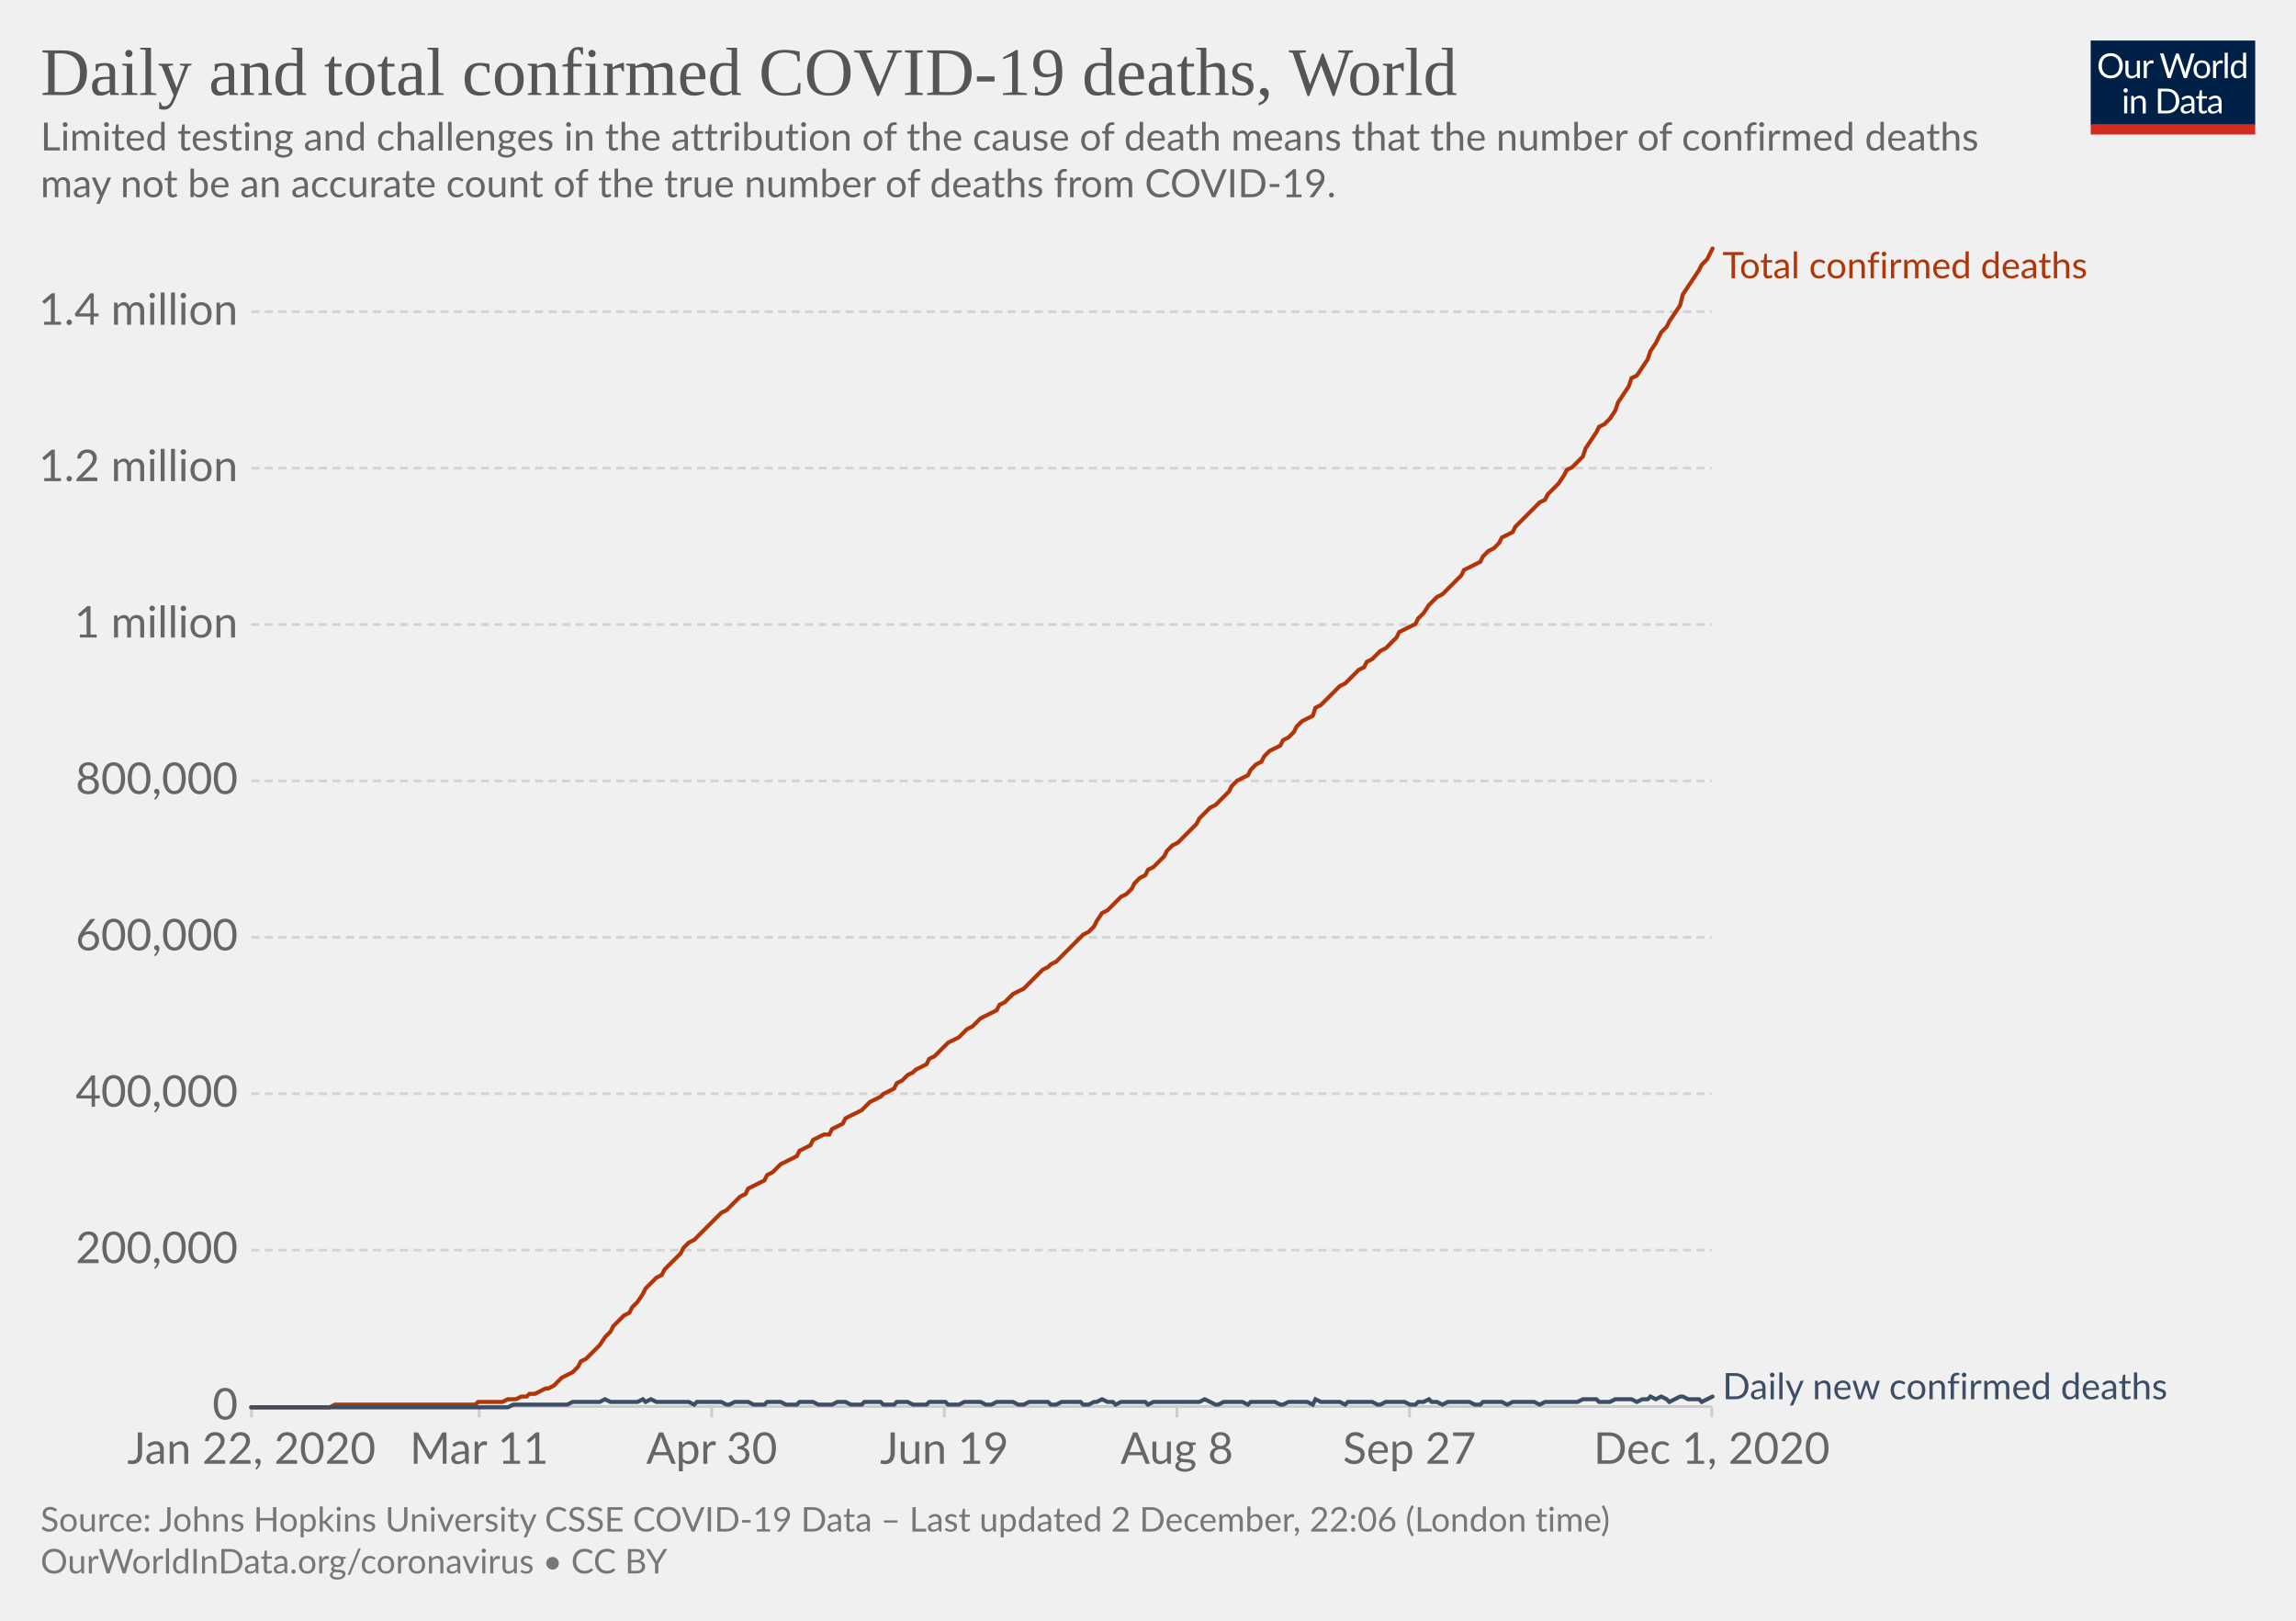
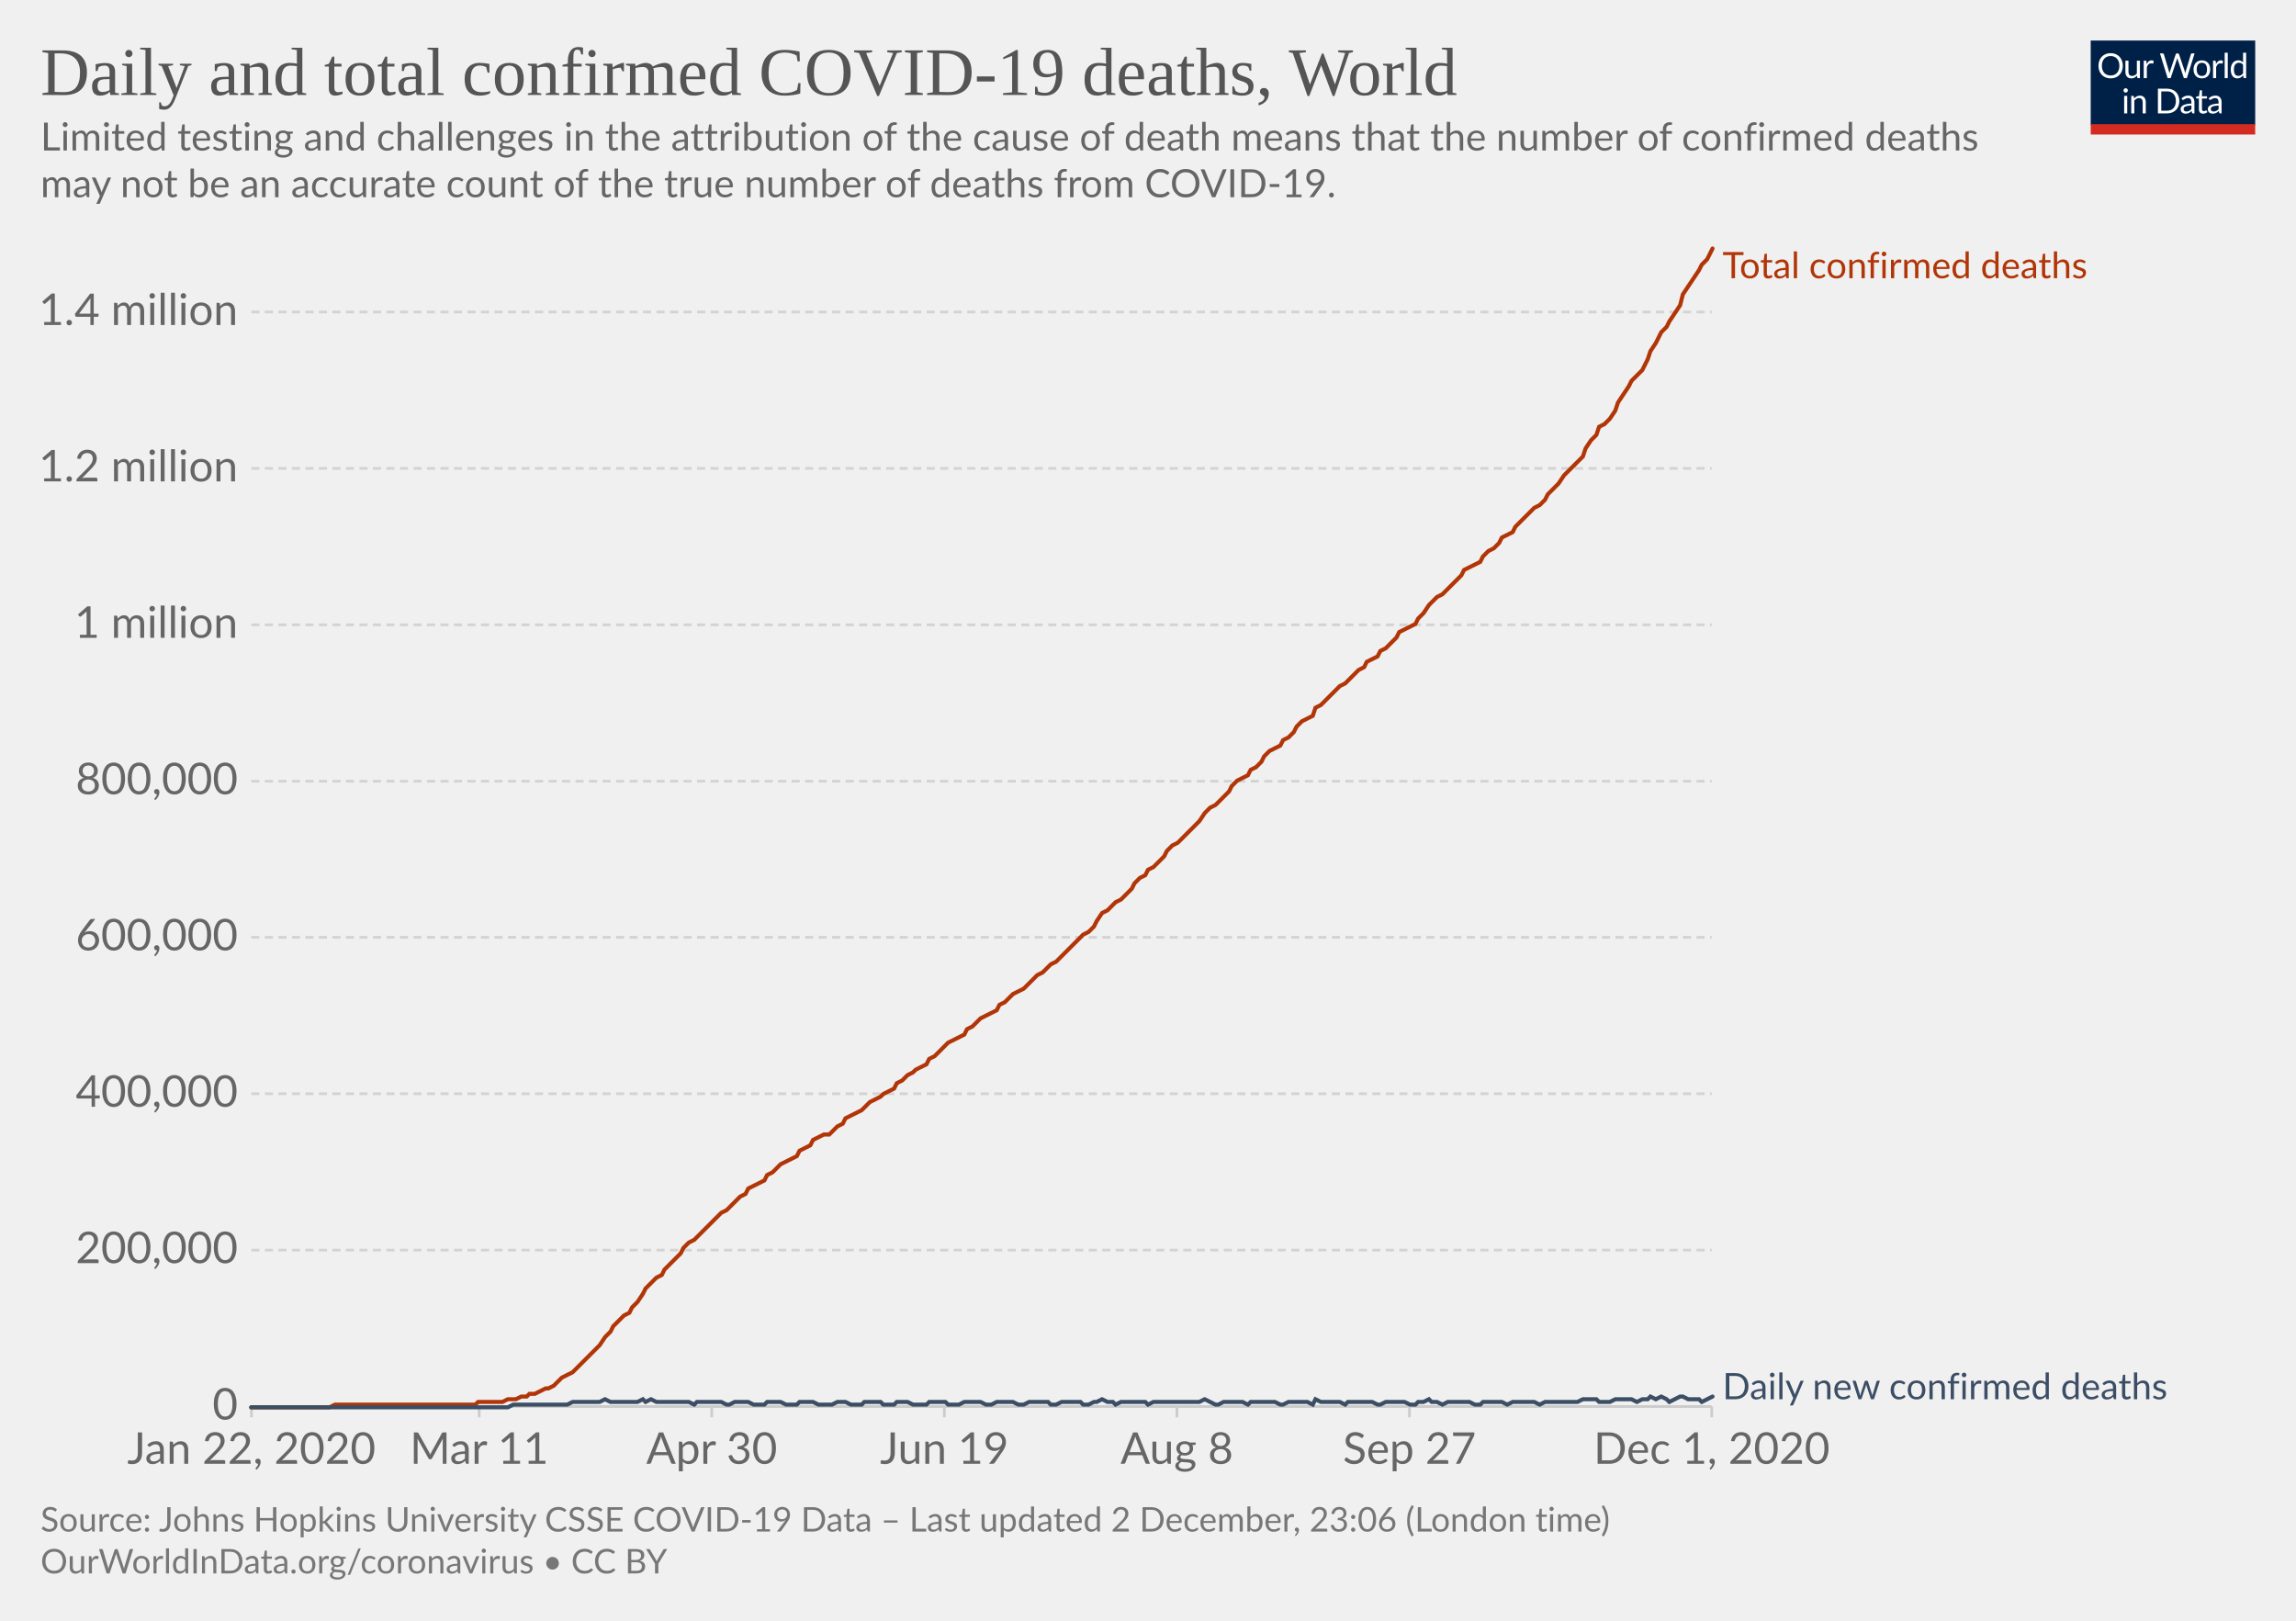
<svg xmlns="http://www.w3.org/2000/svg" version="1.1" style="background-color:#fff;-webkit-font-smoothing:antialiased" width="850" height="600" viewBox="0 0 850 600" font-family="Lato,'Helvetica Neue',Helvetica,Arial,sans-serif" font-size="18" text-rendering="optimizeLegibility">
  <g class="HeaderView">
    <g transform="matrix(.29 0 0 .29 774 15)">
      <svg width="210" height="120" viewBox="0 0 210 120" fill="none">
        <g clip-path="url(#clip0)">
          <path d="M0 0h210v107.89H0V0z" fill="#002147" />
          <path d="M40.98 32.25c0 2.36-.38 4.53-1.12 6.51a14.26 14.26 0 01-8.1 8.4c-1.9.78-4.02 1.17-6.34 1.17a16.6 16.6 0 01-6.33-1.17 14.31 14.31 0 01-8.08-8.4 18.29 18.29 0 01-1.12-6.51c0-2.36.38-4.53 1.12-6.5a14.32 14.32 0 018.07-8.44c1.92-.8 4.03-1.19 6.34-1.19 2.32 0 4.43.4 6.34 1.19 1.92.8 3.56 1.9 4.93 3.34a14.87 14.87 0 013.17 5.1 18.1 18.1 0 011.12 6.5zm-4.38 0c0-1.94-.26-3.68-.8-5.22a10.91 10.91 0 00-2.24-3.89 9.68 9.68 0 00-3.52-2.46 11.95 11.95 0 00-4.62-.86c-1.68 0-3.21.28-4.6.86a9.88 9.88 0 00-3.54 2.46 10.91 10.91 0 00-2.24 3.9c-.53 1.53-.8 3.27-.8 5.2 0 1.94.27 3.68.8 5.22a11.17 11.17 0 002.24 3.9 10.01 10.01 0 003.55 2.44c1.38.56 2.9.83 4.6.83 1.7 0 3.24-.27 4.61-.83a9.8 9.8 0 003.52-2.44 11.17 11.17 0 002.25-3.9c.53-1.54.8-3.28.8-5.21zm26.22-6.54V48H60.5c-.56 0-.9-.27-1.05-.81l-.31-2.4a12.45 12.45 0 01-3.26 2.6c-1.2.64-2.58.96-4.13.96-1.22 0-2.3-.2-3.24-.6a6.52 6.52 0 01-2.33-1.7 7.37 7.37 0 01-1.43-2.67c-.3-1.04-.46-2.2-.46-3.45V25.7h3.91v14.22c0 1.68.38 2.99 1.15 3.91.77.93 1.96 1.39 3.54 1.39 1.16 0 2.24-.27 3.23-.82a10.42 10.42 0 002.8-2.28V25.7h3.91zm8.61 4.47a9.94 9.94 0 012.6-3.56 5.64 5.64 0 013.76-1.3c.47 0 .92.05 1.34.15.44.1.83.27 1.17.49l-.3 2.92c-.09.37-.3.55-.66.55-.2 0-.5-.04-.9-.13a6.21 6.21 0 00-3.24.18c-.54.2-1.03.5-1.47.92-.42.4-.81.9-1.17 1.5-.33.58-.64 1.26-.92 2.02V48H67.7V25.71h2.25c.42 0 .72.08.88.25.16.16.27.44.33.83l.26 3.39zm61.16-13.7L122.75 48h-3.82l-7.99-24.05a21.95 21.95 0 01-.42-1.58 38.36 38.36 0 01-.44 1.58L102.05 48h-3.83L88.4 16.47h3.54c.38 0 .7.1.95.29.26.2.43.43.5.73l6.52 21.9c.1.4.2.83.28 1.28.1.46.2.94.29 1.46l.3-1.46c.12-.47.25-.9.38-1.27l7.41-21.91c.1-.25.26-.48.51-.69.27-.22.58-.33.95-.33h1.23c.38 0 .69.1.92.29.24.2.41.43.53.73l7.4 21.9a28.4 28.4 0 01.68 2.62 29.52 29.52 0 01.52-2.61l6.54-21.91c.07-.27.23-.5.48-.7.27-.21.58-.32.95-.32h3.32zm9.35 8.88c1.63 0 3.1.27 4.4.82a9.43 9.43 0 015.46 5.94c.5 1.4.74 2.98.74 4.73 0 1.76-.25 3.34-.74 4.75a9.43 9.43 0 01-5.46 5.92c-1.3.52-2.77.79-4.4.79-1.64 0-3.12-.27-4.44-.8a9.42 9.42 0 01-3.35-2.3c-.92-1-1.63-2.2-2.13-3.61-.49-1.41-.73-3-.73-4.75s.24-3.33.73-4.73c.5-1.43 1.2-2.64 2.13-3.63a9.4 9.4 0 013.35-2.31c1.32-.55 2.8-.82 4.44-.82zm0 19.89c2.2 0 3.84-.73 4.93-2.2 1.08-1.48 1.63-3.54 1.63-6.18 0-2.66-.55-4.72-1.63-6.2-1.09-1.49-2.73-2.23-4.93-2.23-1.12 0-2.09.2-2.93.57a5.7 5.7 0 00-2.06 1.65 7.5 7.5 0 00-1.24 2.67c-.26 1.04-.4 2.22-.4 3.54 0 2.64.55 4.7 1.64 6.18 1.1 1.47 2.76 2.2 4.99 2.2zm17.97-15.07a9.94 9.94 0 012.6-3.56 5.64 5.64 0 013.76-1.3c.47 0 .91.05 1.34.15.44.1.83.27 1.16.49l-.28 2.92c-.09.37-.31.55-.66.55-.2 0-.5-.04-.9-.13a6.2 6.2 0 00-3.24.18c-.54.2-1.03.5-1.47.92-.43.4-.82.9-1.17 1.5a13.1 13.1 0 00-.92 2.02V48h-3.94V25.71h2.24c.43 0 .72.08.88.25.17.16.28.44.33.83l.27 3.39zm15.04-14.59V48h-3.92V15.6h3.92zm19.55 15.43a6.22 6.22 0 00-2.38-2.05 6.7 6.7 0 00-2.86-.6c-2.07 0-3.66.75-4.77 2.23-1.12 1.48-1.68 3.6-1.68 6.33 0 1.46.13 2.7.38 3.74a7.29 7.29 0 001.1 2.56 4.35 4.35 0 001.78 1.45c.7.3 1.5.46 2.4.46 1.29 0 2.41-.3 3.36-.88a9.6 9.6 0 002.67-2.49V31.02zm3.91-15.43V48h-2.33c-.56 0-.9-.27-1.06-.81l-.35-2.71a12.13 12.13 0 01-3.25 2.77 8.28 8.28 0 01-4.23 1.06 7.31 7.31 0 01-6.14-2.9c-.73-.96-1.3-2.15-1.69-3.57a18.35 18.35 0 01.07-9.48 11.29 11.29 0 011.89-3.7 8.7 8.7 0 017.06-3.34 7.96 7.96 0 016.12 2.62V15.59h3.91zM46.61 70.71V93H42.7V70.71h3.91zm.84-7c0 .39-.08.75-.24 1.09a2.81 2.81 0 01-1.52 1.47 2.67 2.67 0 01-2.16 0 2.9 2.9 0 01-1.45-1.47 2.67 2.67 0 010-2.16c.15-.35.35-.65.6-.9.25-.27.53-.47.85-.62a2.67 2.67 0 012.16 0c.35.15.65.35.9.62.27.25.47.55.62.9.16.34.24.7.24 1.08zm7.97 10.24c.49-.54 1-1.04 1.54-1.48a9.85 9.85 0 013.66-1.84 8.96 8.96 0 015.43.35c.94.4 1.72.97 2.33 1.71a7.36 7.36 0 011.43 2.67c.32 1.04.49 2.19.49 3.45V93h-3.94V78.81c0-1.69-.4-3-1.17-3.92-.76-.93-1.93-1.4-3.5-1.4a6.6 6.6 0 00-3.25.83c-1 .56-1.92 1.31-2.77 2.27V93h-3.94V70.71h2.35c.56 0 .9.28 1.04.82l.3 2.42zm57.7 3.3c0 2.36-.37 4.5-1.11 6.44a14.3 14.3 0 01-3.17 4.98 14.1 14.1 0 01-4.93 3.2c-1.9.76-4.02 1.13-6.33 1.13H85.8V61.47h11.77c2.31 0 4.42.39 6.33 1.15a13.8 13.8 0 018.1 8.18 17.75 17.75 0 011.12 6.45zm-4.37 0c0-1.94-.26-3.67-.8-5.2a10.94 10.94 0 00-2.23-3.87 9.57 9.57 0 00-3.53-2.42 12.23 12.23 0 00-4.61-.83h-7.5v24.62h7.5c1.7 0 3.24-.28 4.61-.84a9.7 9.7 0 003.53-2.4 10.94 10.94 0 002.24-3.87c.53-1.53.8-3.26.8-5.2zm19.8 5.72c-1.8.06-3.34.2-4.62.44-1.26.22-2.3.51-3.1.88-.8.36-1.37.8-1.74 1.3-.35.5-.53 1.05-.53 1.67 0 .58.1 1.1.3 1.52a3 3 0 00.76 1.05c.34.27.73.46 1.17.6.45.11.94.17 1.45.17a7.28 7.28 0 003.5-.81 11.95 11.95 0 002.82-2.2v-4.62zm-12.65-9.11a12.73 12.73 0 013.98-2.66c1.43-.59 3-.88 4.73-.88 1.25 0 2.36.2 3.33.61a6.81 6.81 0 013.94 4.38c.33 1.04.5 2.19.5 3.43V93h-1.74a1.8 1.8 0 01-.88-.18c-.2-.13-.36-.38-.48-.74l-.44-2.12c-.59.55-1.16 1.03-1.72 1.46a9.48 9.48 0 01-3.74 1.7c-.69.15-1.46.23-2.3.23-.87 0-1.69-.12-2.45-.35a5.34 5.34 0 01-3.34-2.93 6.64 6.64 0 01-.49-2.64c0-.88.25-1.72.73-2.53a6.33 6.33 0 012.35-2.17c1.09-.63 2.5-1.15 4.25-1.54 1.75-.41 3.89-.65 6.42-.7v-1.75c0-1.73-.37-3.03-1.12-3.91-.75-.9-1.84-1.34-3.28-1.34-.97 0-1.78.12-2.44.37-.64.23-1.2.5-1.7.81l-1.23.82c-.33.23-.67.35-1 .35-.27 0-.5-.07-.69-.2a2.1 2.1 0 01-.48-.53l-.7-1.25zm27.67 19.5c-1.76 0-3.12-.5-4.07-1.48-.94-.98-1.41-2.4-1.41-4.25V74h-2.68a.9.9 0 01-.6-.2c-.16-.14-.24-.36-.24-.66v-1.56l3.65-.46.9-6.89a.9.9 0 01.29-.52.88.88 0 01.62-.22H142v7.67h6.44V74H142v13.38c0 .94.22 1.63.68 2.09.45.45 1.04.68 1.76.68a3.21 3.21 0 001.85-.53l.55-.35c.16-.12.3-.18.41-.18.2 0 .4.13.55.38l1.15 1.87a7.45 7.45 0 01-2.44 1.5c-.96.35-1.94.52-2.95.52zm19.68-10.4c-1.8.07-3.34.21-4.62.45-1.26.22-2.3.51-3.1.88-.8.36-1.37.8-1.74 1.3-.35.5-.53 1.05-.53 1.67 0 .58.1 1.1.3 1.52.18.42.44.77.76 1.05.34.27.73.46 1.17.6.45.11.94.17 1.45.17a7.3 7.3 0 003.5-.81 12.04 12.04 0 002.82-2.2v-4.62zm-12.65-9.1a12.72 12.72 0 013.99-2.66c1.42-.59 3-.88 4.72-.88 1.25 0 2.36.2 3.33.61a6.81 6.81 0 013.94 4.38c.33 1.04.5 2.19.5 3.43V93h-1.74a1.8 1.8 0 01-.88-.18c-.2-.13-.36-.38-.48-.74l-.44-2.12c-.59.55-1.16 1.03-1.72 1.46a9.48 9.48 0 01-3.74 1.7c-.69.15-1.46.23-2.3.23-.87 0-1.69-.12-2.45-.35a5.33 5.33 0 01-3.34-2.93 6.62 6.62 0 01-.49-2.64c0-.88.25-1.72.73-2.53a6.33 6.33 0 012.35-2.17c1.09-.63 2.5-1.15 4.25-1.54a31.2 31.2 0 016.42-.7v-1.75c0-1.73-.37-3.03-1.12-3.91-.75-.9-1.84-1.34-3.28-1.34-.97 0-1.78.12-2.44.37-.64.23-1.2.5-1.7.81-.46.3-.87.57-1.22.82-.34.23-.68.35-1.02.35-.26 0-.49-.07-.68-.2a1.88 1.88 0 01-.48-.53l-.7-1.25z" fill="#fff" />
          <path fill="#D42B21" d="M0 106.79h210V120H0z" />
        </g>
        <defs>
          <clipPath id="clip0">
            <path fill="#fff" d="M0 0h210v120H0z" />
          </clipPath>
        </defs>
      </svg>
    </g>
    <a href="https://ourworldindata.org/grapher/total-daily-covid-deaths?time=2019-12-31..latest" target="_blank" rel="noopener" font-family="&quot;Playfair Display&quot;,Georgia,&quot;Times New Roman&quot;,serif">
      <text font-size="25.2" x="15" y="35.2" fill="#555">
        <tspan x="15" y="35.16">Daily and total confirmed COVID-19 deaths, World</tspan>
      </text>
    </a>
    <text font-size="14.4" x="15" y="55.7" fill="#666">
      <tspan x="15" y="55.72">Limited testing and challenges in the attribution of the cause of death means that the number of confirmed deaths</tspan>
      <tspan x="15" y="73">may not be an accurate count of the true number of deaths from COVID-19.</tspan>
    </text>
  </g>
  <g class="LineChart">
    <defs>
      <clipPath id="a">
        <path d="M83.06 0h830v899.4h-830z" />
      </clipPath>
    </defs>
    <g class="DualAxisView">
      <g class="HorizontalAxis">
        <path stroke="#ccc" d="M93.1 520.7v4M177.4 520.7v4M263.5 520.7v4M349.6 520.7v4M435.7 520.7v4M521.8 520.7v4M633.7 520.7v4" />
        <text x="93.1" y="541.9" fill="#666" text-anchor="middle" font-size="16.2">Jan 22, 2020</text>
        <text x="177.4" y="541.9" fill="#666" text-anchor="middle" font-size="16.2">Mar 11</text>
        <text x="263.5" y="541.9" fill="#666" text-anchor="middle" font-size="16.2">Apr 30</text>
        <text x="349.6" y="541.9" fill="#666" text-anchor="middle" font-size="16.2">Jun 19</text>
        <text x="435.7" y="541.9" fill="#666" text-anchor="middle" font-size="16.2">Aug 8</text>
        <text x="521.8" y="541.9" fill="#666" text-anchor="middle" font-size="16.2">Sep 27</text>
        <text x="633.7" y="541.9" fill="#666" text-anchor="middle" font-size="16.2">Dec 1, 2020</text>
      </g>
      <g class="VerticalAxis" fill="#666" dominant-baseline="middle" text-anchor="end" font-size="16.2">
        <text x="88.06" y="520.7">0</text>
        <text x="88.06" y="462.8">200,000</text>
        <text x="88.06" y="404.9">400,000</text>
        <text x="88.06" y="347">600,000</text>
-         <text x="88.06" y="289.1">800,000</text>
-         <text x="88.06" y="231.2">1 million</text>
-         <text x="88.06" y="173.3">1.2 million</text>
-         <text x="88.06" y="115.4">1.4 million</text>
+         <text x="88.06" y="289.2">800,000</text>
+         <text x="88.06" y="231.3">1 million</text>
+         <text x="88.06" y="173.4">1.2 million</text>
+         <text x="88.06" y="115.5">1.4 million</text>
      </g>
      <g class="AxisGridLines horizontalLines">
        <path stroke="#ccc" d="M93.06 520.7h540.62" />
-         <path stroke="#d3d3d3" stroke-dasharray="3,2" d="M93.06 462.8h540.62M93.06 404.9h540.62M93.06 347h540.62M93.06 289.1h540.62M93.06 231.2h540.62M93.06 173.3h540.62M93.06 115.4h540.62" />
+         <path stroke="#d3d3d3" stroke-dasharray="3,2" d="M93.06 462.8h540.62M93.06 404.9h540.62M93.06 347h540.62M93.06 289.2h540.62M93.06 231.3h540.62M93.06 173.4h540.62M93.06 115.5h540.62" />
      </g>
    </g>
    <g clip-path="url(#a)">
      <g class="LineLabels" cursor="default">
        <g class="legendMark">
          <text font-size="13.5" x="637.7" y="103" fill="#B13507">
            <tspan x="637.68" y="103">Total confirmed deaths</tspan>
          </text>
        </g>
        <g class="legendMark">
          <text font-size="13.5" x="637.7" y="518" fill="#3C4E66">
            <tspan x="637.68" y="518">Daily new confirmed deaths</tspan>
          </text>
        </g>
      </g>
      <g class="Lines">
        <g class="key-World_0">
-           <path stroke="#B13507" stroke-linecap="round" d="M93 521h29l2-1h52l1-1h9l2-1h3l2-1h2l1-1h2l2-1 2-1h1l2-1 2-2 1-1 2-1 2-1 2-2 1-2 2-1 2-2 2-2 1-1 2-3 2-2 1-2 2-2 2-2 2-1 1-2 2-2 2-3 1-2 2-2 2-2 2-1 1-2 2-2 2-2 2-2 1-2 2-2 2-1 1-1 2-2 2-2 2-2 1-1 2-2 2-1 1-1 2-2 2-2 2-1 1-2 2-1 2-1 2-1 1-2 2-1 2-2 1-1 2-1 2-1 2-1 1-2 2-1 2-1 1-2 2-1 2-1h2l1-2 2-1 2-1 1-2 2-1 2-1 2-1 1-1 2-2 2-1 2-1 1-1 2-1 2-1 1-2 2-1 2-2 2-1 1-1 2-1 2-1 1-2 2-1 2-2 2-2 1-1 2-1 2-1 2-2 1-1 2-1 2-2 1-1 2-1 2-1 2-1 1-2 2-1 2-2 1-1 2-1 2-1 2-2 1-1 2-2 2-2 2-1 1-1 2-1 2-2 1-1 2-2 2-2 2-2 1-1 2-1 2-2 1-2 2-3 2-1 2-2 1-1 2-2 2-1 2-2 1-2 2-2 2-1 1-2 2-1 2-2 2-2 1-2 2-2 2-1 1-1 2-2 2-2 2-2 1-2 2-2 2-2 2-1 1-1 2-2 2-2 1-2 2-2 2-1 2-1 1-2 2-2 2-1 1-2 2-2 2-1 2-1 1-2 2-1 2-2 1-2 2-2 2-1 2-1 1-3 2-1 2-2 2-2 1-1 2-2 2-1 1-1 2-2 2-2 2-1 1-2 2-1 2-2 1-1 2-1 2-2 2-2 1-2 2-1 2-1 2-1 1-2 2-2 2-3 1-1 2-2 2-1 2-2 1-1 2-2 2-2 1-2 2-1 2-1 2-1 1-2 2-2 2-1 2-2 1-2 2-1 2-1 1-2 2-2 2-2 2-2 1-1 2-2 2-1 1-2 2-2 2-2 2-3 1-2 2-1 2-2 2-2 1-3 2-3 2-3 1-2 2-1 2-2 2-3 1-3 2-3 2-3 1-3 2-1 2-3 2-3 1-3 2-3 2-4 2-2 1-2 2-3 2-3 1-4 2-3 2-3 2-3 1-2 2-2 2-4" fill="none" stroke-width="1.5" />
+           <path stroke="#B13507" stroke-linecap="round" d="M93 521h29l2-1h52l1-1h9l2-1h3l2-1h2l1-1h2l2-1 2-1h1l2-1 2-2 1-1 2-1 2-1 2-2 1-1 2-2 2-2 2-2 1-1 2-3 2-2 1-2 2-2 2-2 2-1 1-2 2-2 2-3 1-2 2-2 2-2 2-1 1-2 2-2 2-2 2-2 1-2 2-2 2-1 1-1 2-2 2-2 2-2 1-1 2-2 2-1 1-1 2-2 2-2 2-1 1-2 2-1 2-1 2-1 1-2 2-1 2-2 1-1 2-1 2-1 2-1 1-2 2-1 2-1 1-2 2-1 2-1h2l1-1 2-2 2-1 1-2 2-1 2-1 2-1 1-1 2-2 2-1 2-1 1-1 2-1 2-1 1-2 2-1 2-2 2-1 1-1 2-1 2-1 1-2 2-1 2-2 2-2 1-1 2-1 2-1 2-1 1-2 2-1 2-2 1-1 2-1 2-1 2-1 1-2 2-1 2-2 1-1 2-1 2-1 2-2 1-1 2-2 2-1 2-2 1-1 2-1 2-2 1-1 2-2 2-2 2-2 1-1 2-1 2-2 1-2 2-3 2-1 2-2 1-1 2-1 2-2 2-2 1-2 2-2 2-1 1-2 2-1 2-2 2-2 1-2 2-2 2-1 1-1 2-2 2-2 2-2 1-1 2-3 2-2 2-1 1-1 2-2 2-2 1-2 2-2 2-1 2-1 1-2 2-1 2-2 1-2 2-2 2-1 2-1 1-2 2-1 2-2 1-2 2-2 2-1 2-1 1-3 2-1 2-2 2-2 1-1 2-2 2-1 1-1 2-2 2-2 2-1 1-2 2-1 2-1 1-2 2-1 2-2 2-2 1-2 2-1 2-1 2-1 1-2 2-2 2-3 1-1 2-2 2-1 2-2 1-1 2-2 2-2 1-2 2-1 2-1 2-1 1-2 2-2 2-1 2-2 1-2 2-1 2-1 1-2 2-2 2-2 2-2 1-1 2-1 2-2 1-2 2-2 2-2 2-3 1-1 2-2 2-2 2-2 1-3 2-3 2-2 1-3 2-1 2-2 2-3 1-3 2-3 2-3 1-2 2-2 2-2 2-4 1-3 2-3 2-4 2-2 1-2 2-3 2-3 1-4 2-3 2-3 2-3 1-2 2-2 2-4" fill="none" stroke-width="1.5" />
        </g>
        <g class="key-World_1">
          <path stroke="#3C4E66" stroke-linecap="round" d="M93 521h95l2-1h20l2-1h10l2-1 2 1h10l2-1 1 1 2-1 2 1h12l2 1 1-1h9l2 1h1l2-1h5l2 1h4l1-1h5l2 1h4l1-1h5l2 1h5l2-1h3l2 1h4l1-1h6l1 1h4l1-1h4l2 1h5l1-1h6l1 1h4l2-1h6l2 1h2l2-1h6l2 1h2l2-1h7l1 1h2l2-1h7l1 1h2l2-1h1l2-1 2 1h2l1 1 2-1h9l1 1 2-1h17l2-1 2 1 2 1h1l2-1h7l2 1 1-1h9l2 1h1l2-1h7l2 1 1-2 2 1h7l2 1 1-1h9l2 1h1l2-1h7l2 1h2l1-1h2l2-1 1 1h2l2 1 2-1h8l2 1h2l1-1h7l2 1 2-1h8l2 1 2-1h12l2-1h5l1 1h4l2-1h6l2 1 2-1h2l1-1 2 1 2-1 2 1 1 1 2-1 2-1h1l2 1h4l1 1 2-1 2-1" fill="none" stroke-width="1.5" />
        </g>
      </g>
    </g>
  </g>
  <g class="SourcesFooter" fill="#777">
    <g class="clickable" fill="#777">
      <text font-size="12.6" x="15" y="567">
-         <tspan x="15" y="566.98">Source: Johns Hopkins University CSSE COVID-19 Data – Last updated 2 December, 22:06 (London time)</tspan>
+         <tspan x="15" y="566.98">Source: Johns Hopkins University CSSE COVID-19 Data – Last updated 2 December, 23:06 (London time)</tspan>
      </text>
    </g>
    <text font-size="12.6" x="15" y="582.5">
      <tspan x="15" y="582.48">
        <a target="_blank" href="https://ourworldindata.org/coronavirus" fill="#777">OurWorldInData.org/coronavirus</a> • <a class="cclogo" href="http://creativecommons.org/licenses/by/4.0/deed.en_US" target="_blank" fill="#777">CC BY</a>
      </tspan>
    </text>
  </g>
</svg>
